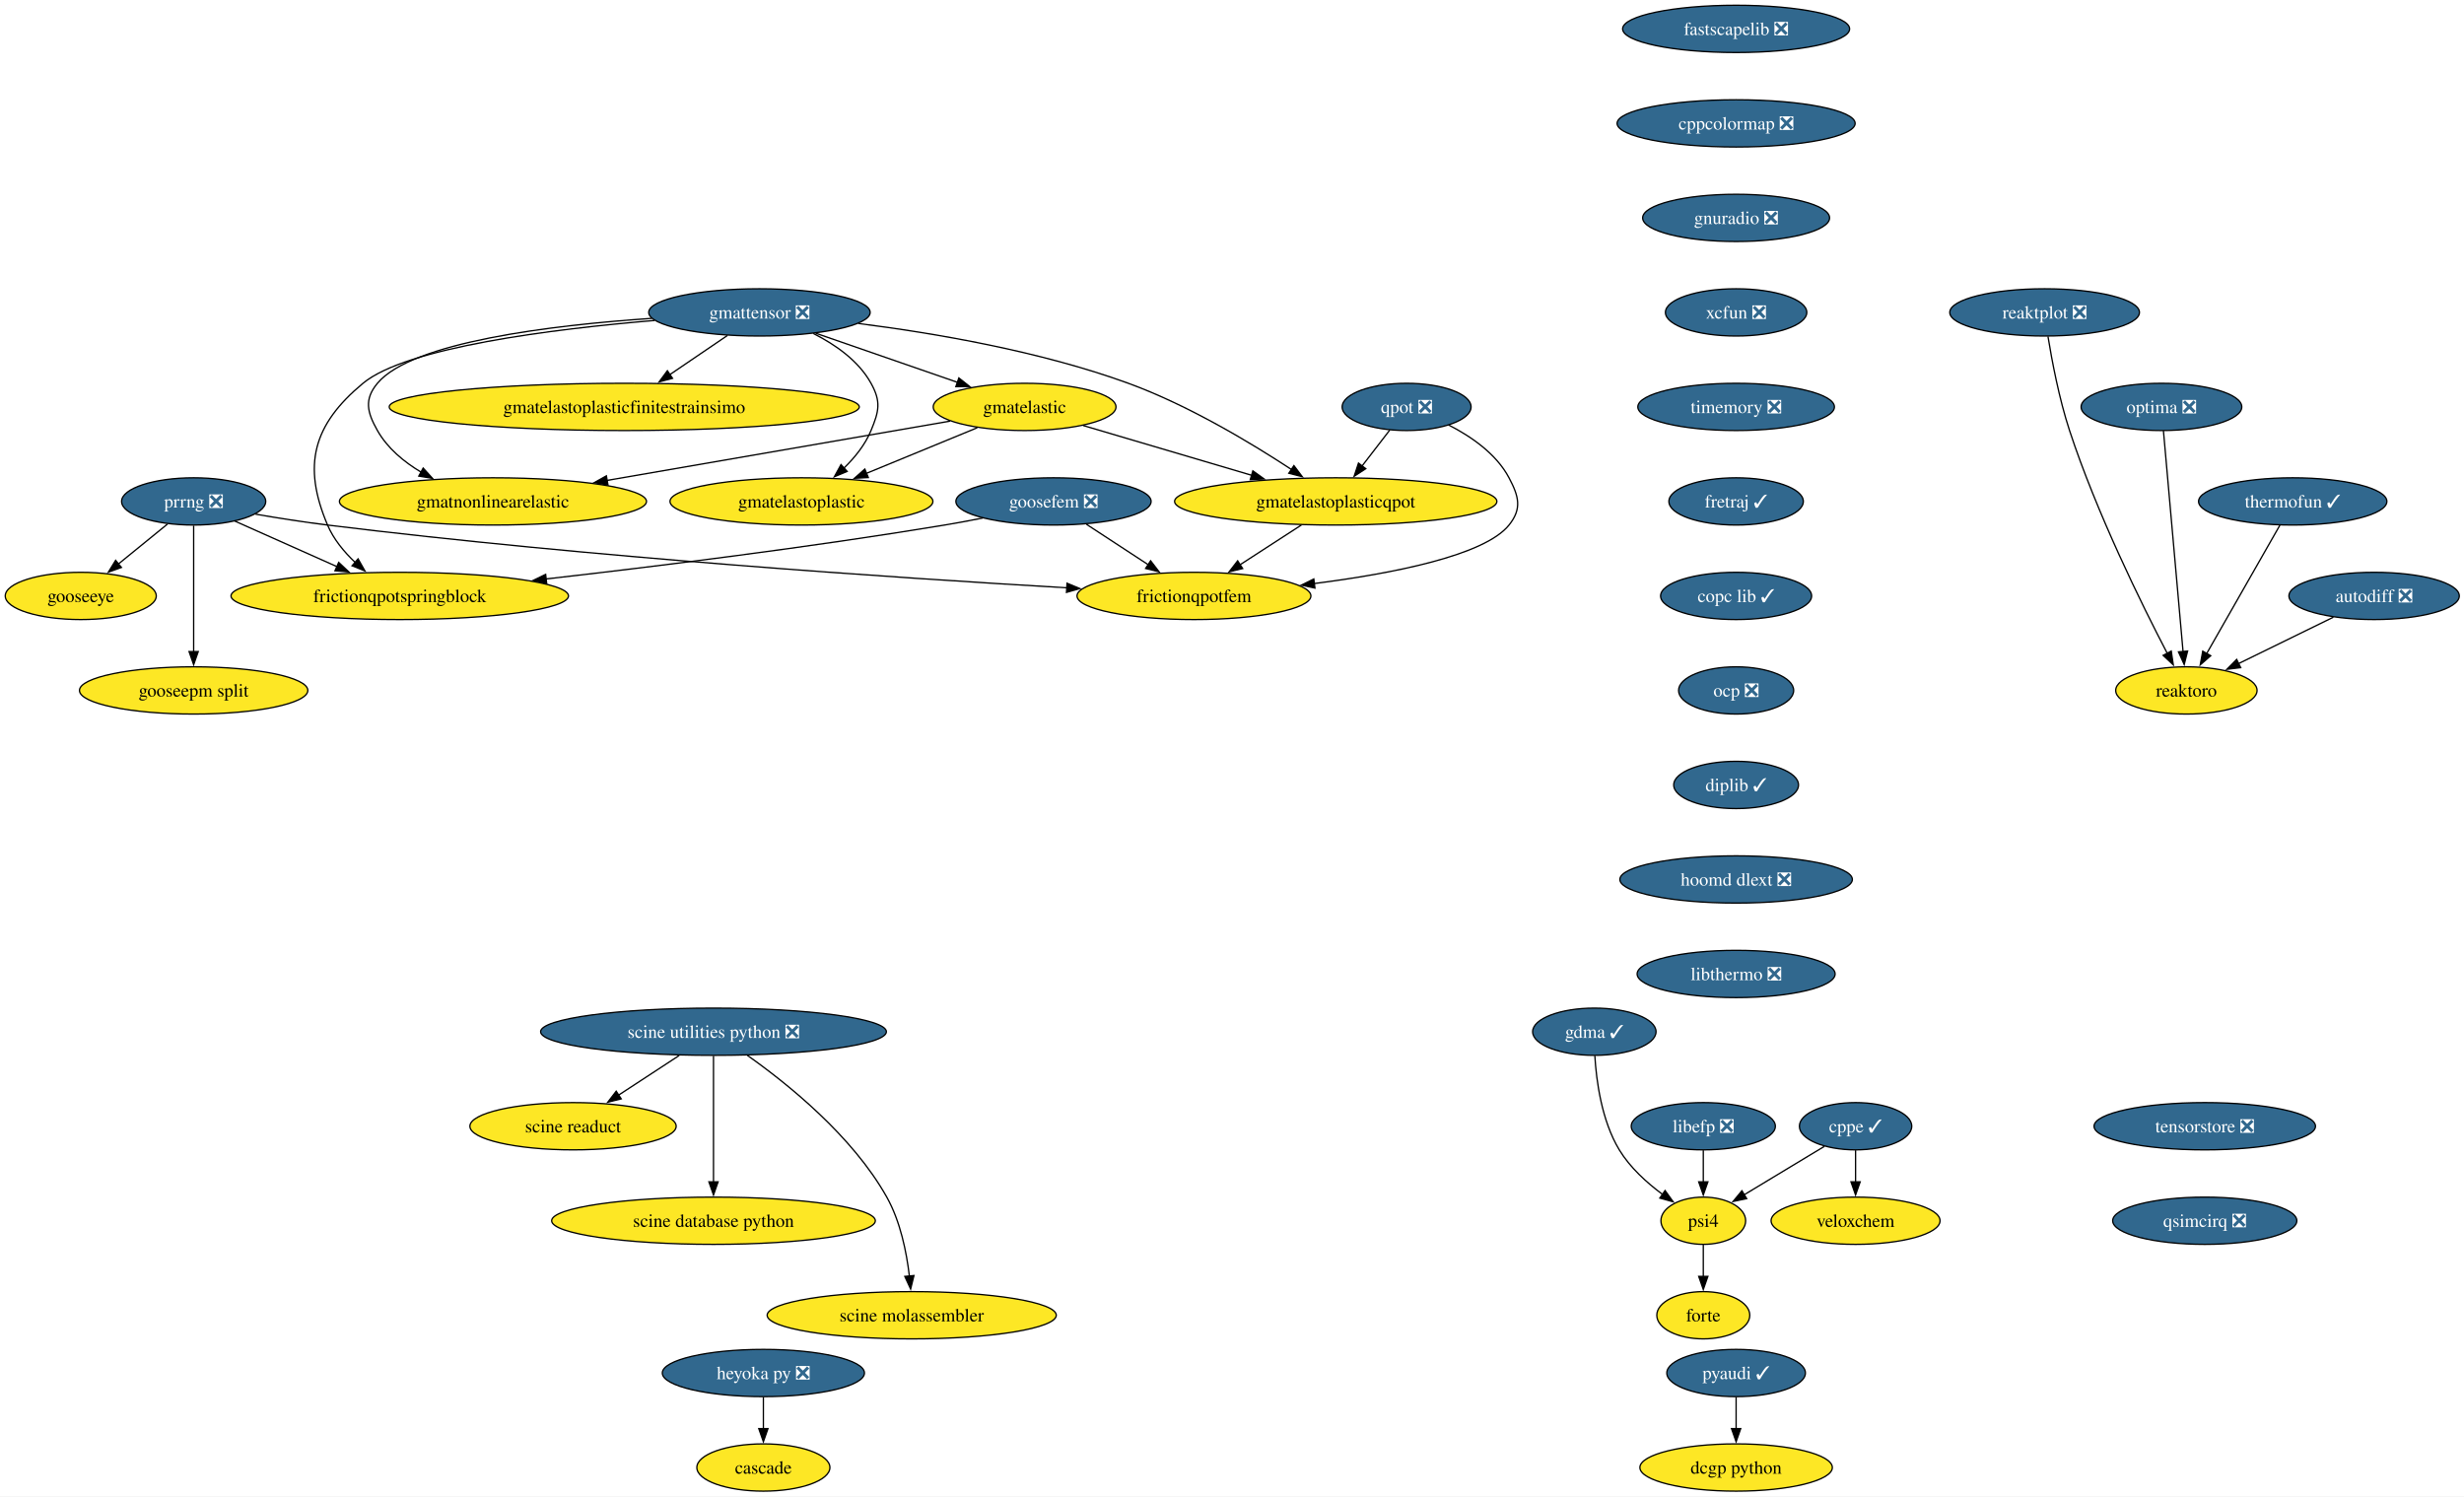
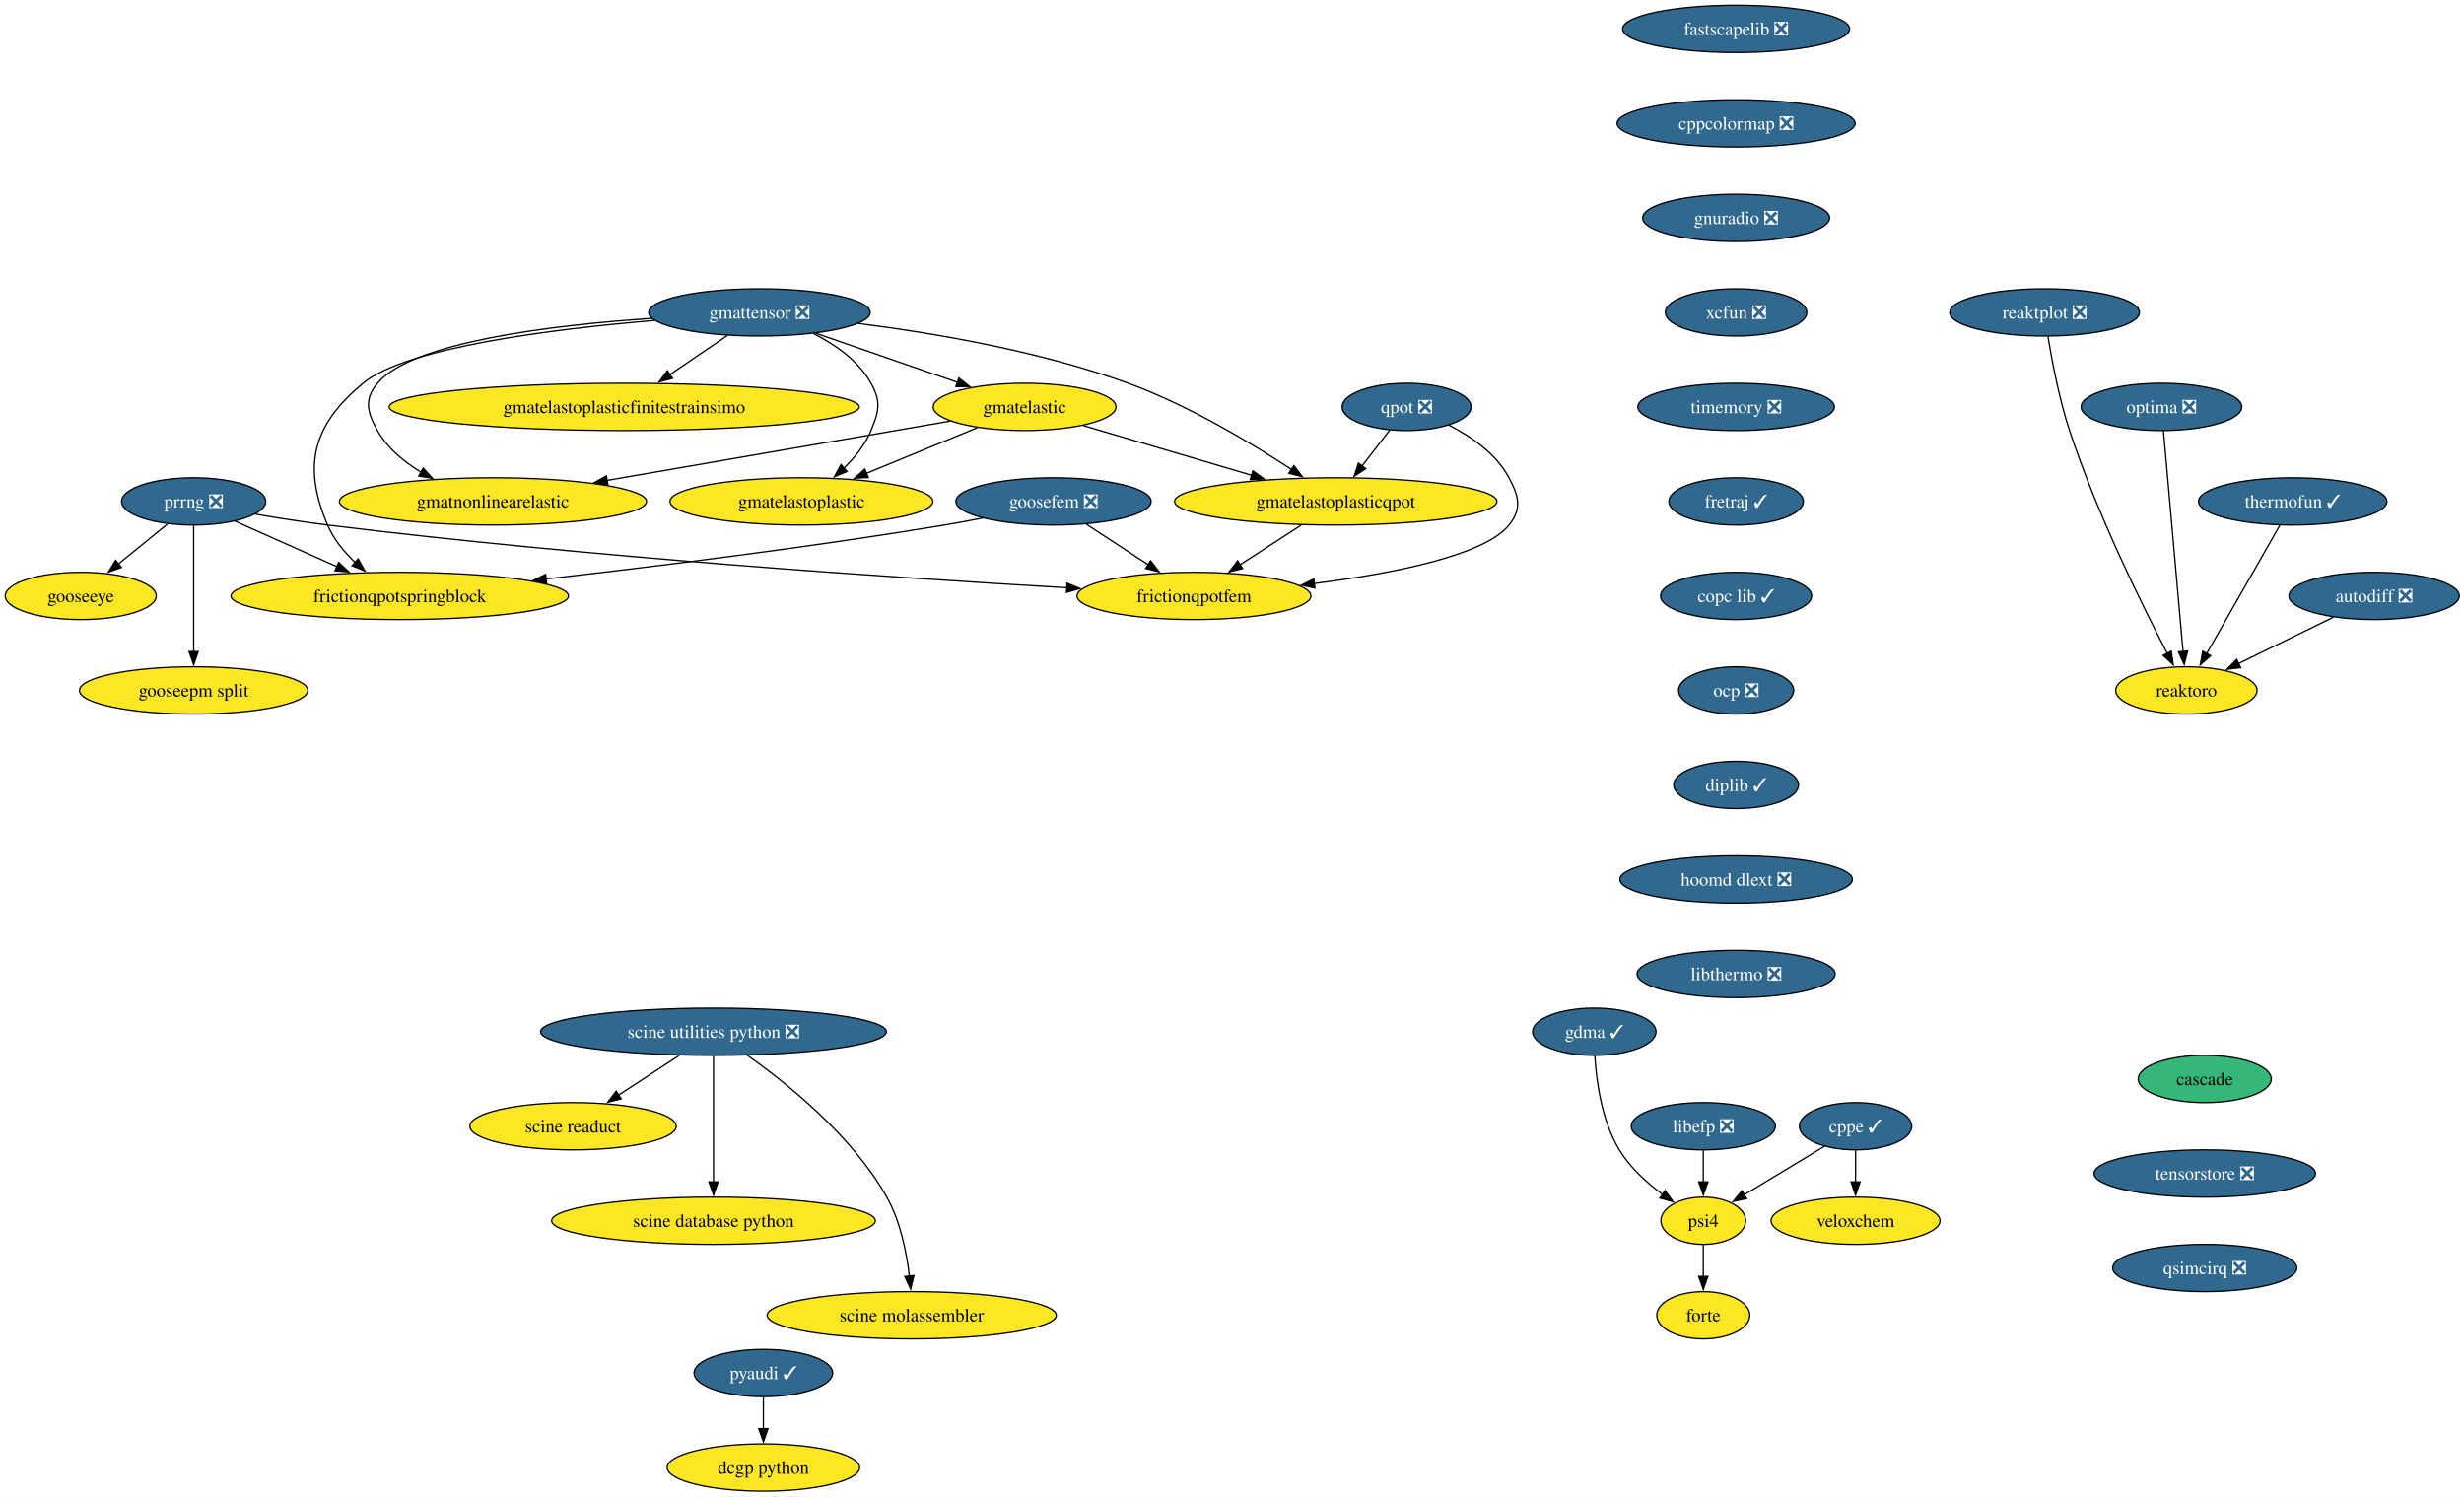
<svg xmlns="http://www.w3.org/2000/svg" xmlns:xlink="http://www.w3.org/1999/xlink" width="1877pt" height="1140pt" viewBox="0.00 0.00 1877.00 1140.00">
  <g id="graph0" class="graph" transform="scale(1 1) rotate(0) translate(4 1136)">
    <polygon fill="white" stroke="none" points="-4,4 -4,-1136 1873.41,-1136 1873.41,4 -4,4" />
    <g id="node1" class="node">
      <g id="a_node1">
        <a xlink:href="https://github.com/conda-forge/pyaudi-feedstock/pull/49" xlink:title="pyaudi ✓">
-           <ellipse fill="#31688e" stroke="black" cx="1318.52" cy="-90" rx="52.79" ry="18" />
-           <text xml:space="preserve" text-anchor="middle" x="1318.52" y="-85.33" font-family="Times,serif" font-size="14.00" fill="white">pyaudi ✓</text>
+           <ellipse fill="#31688e" stroke="black" cx="577.52" cy="-90" rx="52.79" ry="18" />
+           <text xml:space="preserve" text-anchor="middle" x="577.52" y="-85.33" font-family="Times,serif" font-size="14.00" fill="white">pyaudi ✓</text>
        </a>
      </g>
    </g>
    <g id="node2" class="node">
      <g id="a_node2">
        <a xlink:href="https://github.com/conda-forge/dcgp-python-feedstock" xlink:title="dcgp python">
-           <ellipse fill="#fde725" stroke="black" cx="1318.52" cy="-18" rx="73.3" ry="18" />
-           <text xml:space="preserve" text-anchor="middle" x="1318.52" y="-13.32" font-family="Times,serif" font-size="14.00">dcgp python</text>
+           <ellipse fill="#fde725" stroke="black" cx="577.52" cy="-18" rx="73.3" ry="18" />
+           <text xml:space="preserve" text-anchor="middle" x="577.52" y="-13.32" font-family="Times,serif" font-size="14.00">dcgp python</text>
        </a>
      </g>
    </g>
    <g id="edge1" class="edge">
-       <path fill="none" stroke="black" d="M1318.52,-71.7C1318.52,-64.41 1318.52,-55.73 1318.52,-47.54" />
-       <polygon fill="black" stroke="black" points="1322.02,-47.62 1318.52,-37.62 1315.02,-47.62 1322.02,-47.62" />
+       <path fill="none" stroke="black" d="M577.52,-71.7C577.52,-64.41 577.52,-55.73 577.52,-47.54" />
+       <polygon fill="black" stroke="black" points="581.02,-47.62 577.52,-37.62 574.02,-47.62 581.02,-47.62" />
    </g>
    <g id="node3" class="node">
      <g id="a_node3">
        <a xlink:href="https://github.com/conda-forge/fastscapelib-feedstock/pull/22" xlink:title="fastscapelib ❎">
          <ellipse fill="#31688e" stroke="black" cx="1318.52" cy="-1114" rx="86.46" ry="18" />
          <text xml:space="preserve" text-anchor="middle" x="1318.52" y="-1109.33" font-family="Times,serif" font-size="14.00" fill="white">fastscapelib ❎</text>
        </a>
      </g>
    </g>
    <g id="node4" class="node">
      <g id="a_node4">
        <a xlink:href="https://github.com/conda-forge/cppcolormap-feedstock/pull/35" xlink:title="cppcolormap ❎">
          <ellipse fill="#31688e" stroke="black" cx="1318.52" cy="-1042" rx="90.67" ry="18" />
          <text xml:space="preserve" text-anchor="middle" x="1318.52" y="-1037.33" font-family="Times,serif" font-size="14.00" fill="white">cppcolormap ❎</text>
        </a>
      </g>
    </g>
    <g id="node8" class="node">
      <g id="a_node8">
        <a xlink:href="https://github.com/conda-forge/gnuradio-feedstock/pull/301" xlink:title="gnuradio ❎">
          <ellipse fill="#31688e" stroke="black" cx="1318.52" cy="-970" rx="71.2" ry="18" />
          <text xml:space="preserve" text-anchor="middle" x="1318.52" y="-965.33" font-family="Times,serif" font-size="14.00" fill="white">gnuradio ❎</text>
        </a>
      </g>
    </g>
    <g id="node5" class="node">
      <g id="a_node5">
        <a xlink:href="https://github.com/conda-forge/reaktoro-feedstock" xlink:title="reaktoro">
          <ellipse fill="#fde725" stroke="black" cx="1661.52" cy="-610" rx="53.84" ry="18" />
          <text xml:space="preserve" text-anchor="middle" x="1661.52" y="-605.33" font-family="Times,serif" font-size="14.00">reaktoro</text>
        </a>
      </g>
    </g>
    <g id="node6" class="node">
      <g id="a_node6">
        <a xlink:href="https://github.com/conda-forge/autodiff-feedstock/pull/65" xlink:title="autodiff ❎">
          <ellipse fill="#31688e" stroke="black" cx="1804.52" cy="-682" rx="64.89" ry="18" />
          <text xml:space="preserve" text-anchor="middle" x="1804.52" y="-677.33" font-family="Times,serif" font-size="14.00" fill="white">autodiff ❎</text>
        </a>
      </g>
    </g>
    <g id="edge3" class="edge">
      <path fill="none" stroke="black" d="M1773.49,-665.81C1752.26,-655.42 1723.94,-641.55 1701.09,-630.37" />
      <polygon fill="black" stroke="black" points="1702.9,-627.36 1692.38,-626.11 1699.83,-633.65 1702.9,-627.36" />
    </g>
    <g id="node7" class="node">
      <g id="a_node7">
        <a xlink:href="https://github.com/conda-forge/thermofun-feedstock/pull/62" xlink:title="thermofun ✓">
          <ellipse fill="#31688e" stroke="black" cx="1742.52" cy="-754" rx="71.73" ry="18" />
          <text xml:space="preserve" text-anchor="middle" x="1742.52" y="-749.33" font-family="Times,serif" font-size="14.00" fill="white">thermofun ✓</text>
        </a>
      </g>
    </g>
    <g id="edge4" class="edge">
      <path fill="none" stroke="black" d="M1732.75,-735.87C1718.89,-711.56 1693.36,-666.82 1676.93,-638.01" />
      <polygon fill="black" stroke="black" points="1680.07,-636.46 1672.08,-629.5 1673.99,-639.92 1680.07,-636.46" />
    </g>
    <g id="node10" class="node">
      <g id="a_node10">
        <a xlink:href="https://github.com/conda-forge/xcfun-feedstock/pull/20" xlink:title="xcfun ❎">
          <ellipse fill="#31688e" stroke="black" cx="1318.52" cy="-898" rx="53.84" ry="18" />
          <text xml:space="preserve" text-anchor="middle" x="1318.52" y="-893.33" font-family="Times,serif" font-size="14.00" fill="white">xcfun ❎</text>
        </a>
      </g>
    </g>
    <g id="node9" class="node">
      <g id="a_node9">
        <a xlink:href="https://github.com/conda-forge/gooseeye-feedstock" xlink:title="gooseeye">
          <ellipse fill="#fde725" stroke="black" cx="57.52" cy="-682" rx="57.52" ry="18" />
          <text xml:space="preserve" text-anchor="middle" x="57.52" y="-677.33" font-family="Times,serif" font-size="14.00">gooseeye</text>
        </a>
      </g>
    </g>
    <g id="node20" class="node">
      <g id="a_node20">
        <a xlink:href="https://github.com/conda-forge/timemory-feedstock/pull/22" xlink:title="timemory ❎">
          <ellipse fill="#31688e" stroke="black" cx="1318.52" cy="-826" rx="74.88" ry="18" />
          <text xml:space="preserve" text-anchor="middle" x="1318.52" y="-821.33" font-family="Times,serif" font-size="14.00" fill="white">timemory ❎</text>
        </a>
      </g>
    </g>
    <g id="node11" class="node">
      <g id="a_node11">
        <a xlink:href="https://github.com/conda-forge/gmatelastoplastic-feedstock" xlink:title="gmatelastoplastic">
          <ellipse fill="#fde725" stroke="black" cx="606.52" cy="-754" rx="100.14" ry="18" />
          <text xml:space="preserve" text-anchor="middle" x="606.52" y="-749.33" font-family="Times,serif" font-size="14.00">gmatelastoplastic</text>
        </a>
      </g>
    </g>
    <g id="node12" class="node">
      <g id="a_node12">
        <a xlink:href="https://github.com/conda-forge/gmatelastoplasticqpot-feedstock" xlink:title="gmatelastoplasticqpot">
          <ellipse fill="#fde725" stroke="black" cx="1013.52" cy="-754" rx="122.76" ry="18" />
          <text xml:space="preserve" text-anchor="middle" x="1013.52" y="-749.33" font-family="Times,serif" font-size="14.00">gmatelastoplasticqpot</text>
        </a>
      </g>
    </g>
    <g id="node13" class="node">
      <g id="a_node13">
        <a xlink:href="https://github.com/conda-forge/frictionqpotfem-feedstock" xlink:title="frictionqpotfem">
          <ellipse fill="#fde725" stroke="black" cx="905.52" cy="-682" rx="89.09" ry="18" />
          <text xml:space="preserve" text-anchor="middle" x="905.52" y="-677.33" font-family="Times,serif" font-size="14.00">frictionqpotfem</text>
        </a>
      </g>
    </g>
    <g id="edge7" class="edge">
      <path fill="none" stroke="black" d="M987.38,-736.05C973.35,-726.96 955.86,-715.63 940.65,-705.77" />
      <polygon fill="black" stroke="black" points="942.62,-702.87 932.32,-700.37 938.81,-708.75 942.62,-702.87" />
    </g>
    <g id="node14" class="node">
      <g id="a_node14">
        <a xlink:href="https://github.com/conda-forge/gmatelastoplasticfinitestrainsimo-feedstock" xlink:title="gmatelastoplasticfinitestrainsimo">
          <ellipse fill="#fde725" stroke="black" cx="471.52" cy="-826" rx="179.05" ry="18" />
          <text xml:space="preserve" text-anchor="middle" x="471.52" y="-821.33" font-family="Times,serif" font-size="14.00">gmatelastoplasticfinitestrainsimo</text>
        </a>
      </g>
    </g>
    <g id="node15" class="node">
      <g id="a_node15">
        <a xlink:href="https://github.com/conda-forge/gmatnonlinearelastic-feedstock" xlink:title="gmatnonlinearelastic">
          <ellipse fill="#fde725" stroke="black" cx="371.52" cy="-754" rx="116.97" ry="18" />
          <text xml:space="preserve" text-anchor="middle" x="371.52" y="-749.33" font-family="Times,serif" font-size="14.00">gmatnonlinearelastic</text>
        </a>
      </g>
    </g>
    <g id="node16" class="node">
      <g id="a_node16">
        <a xlink:href="https://github.com/conda-forge/gmatelastic-feedstock" xlink:title="gmatelastic">
          <ellipse fill="#fde725" stroke="black" cx="776.52" cy="-826" rx="69.62" ry="18" />
          <text xml:space="preserve" text-anchor="middle" x="776.52" y="-821.33" font-family="Times,serif" font-size="14.00">gmatelastic</text>
        </a>
      </g>
    </g>
    <g id="edge8" class="edge">
      <path fill="none" stroke="black" d="M740.47,-810.15C715.86,-800.02 682.95,-786.47 655.91,-775.34" />
      <polygon fill="black" stroke="black" points="657.46,-772.19 646.88,-771.62 654.8,-778.66 657.46,-772.19" />
    </g>
    <g id="edge9" class="edge">
      <path fill="none" stroke="black" d="M821.1,-811.83C857.33,-801.13 908.92,-785.89 949.56,-773.89" />
      <polygon fill="black" stroke="black" points="950.39,-777.3 958.99,-771.11 948.41,-770.58 950.39,-777.3" />
    </g>
    <g id="edge10" class="edge">
      <path fill="none" stroke="black" d="M719.78,-815.19C651.79,-803.44 537.17,-783.63 458.1,-769.96" />
      <polygon fill="black" stroke="black" points="459.13,-766.59 448.68,-768.34 457.93,-773.49 459.13,-766.59" />
    </g>
    <g id="node17" class="node">
      <g id="a_node17">
        <a xlink:href="https://github.com/conda-forge/goosefem-feedstock/pull/66" xlink:title="goosefem ❎">
          <ellipse fill="#31688e" stroke="black" cx="798.52" cy="-754" rx="74.36" ry="18" />
          <text xml:space="preserve" text-anchor="middle" x="798.52" y="-749.33" font-family="Times,serif" font-size="14.00" fill="white">goosefem ❎</text>
        </a>
      </g>
    </g>
    <g id="edge11" class="edge">
      <path fill="none" stroke="black" d="M823.61,-736.59C837.73,-727.35 855.56,-715.68 870.99,-705.59" />
      <polygon fill="black" stroke="black" points="872.5,-708.78 878.95,-700.38 868.67,-702.93 872.5,-708.78" />
    </g>
    <g id="node18" class="node">
      <g id="a_node18">
        <a xlink:href="https://github.com/conda-forge/frictionqpotspringblock-feedstock" xlink:title="frictionqpotspringblock">
          <ellipse fill="#fde725" stroke="black" cx="300.52" cy="-682" rx="128.55" ry="18" />
          <text xml:space="preserve" text-anchor="middle" x="300.52" y="-677.33" font-family="Times,serif" font-size="14.00">frictionqpotspringblock</text>
        </a>
      </g>
    </g>
    <g id="edge12" class="edge">
      <path fill="none" stroke="black" d="M744.61,-741.35C734.95,-739.43 724.95,-737.57 715.52,-736 613.11,-719 495.69,-704.46 411.94,-694.93" />
      <polygon fill="black" stroke="black" points="412.45,-691.47 402.12,-693.82 411.66,-698.42 412.45,-691.47" />
    </g>
    <g id="node19" class="node">
      <g id="a_node19">
        <a xlink:href="https://github.com/conda-forge/qpot-feedstock/pull/58" xlink:title="qpot ❎">
          <ellipse fill="#31688e" stroke="black" cx="1067.52" cy="-826" rx="49.1" ry="18" />
          <text xml:space="preserve" text-anchor="middle" x="1067.52" y="-821.33" font-family="Times,serif" font-size="14.00" fill="white">qpot ❎</text>
        </a>
      </g>
    </g>
    <g id="edge13" class="edge">
      <path fill="none" stroke="black" d="M1054.72,-808.41C1048.43,-800.25 1040.69,-790.22 1033.63,-781.07" />
      <polygon fill="black" stroke="black" points="1036.41,-778.93 1027.53,-773.15 1030.86,-783.21 1036.41,-778.93" />
    </g>
    <g id="edge14" class="edge">
      <path fill="none" stroke="black" d="M1099.57,-812.19C1116.52,-803.56 1135.79,-790.38 1145.52,-772 1153.01,-757.86 1155.54,-748.47 1145.52,-736 1126.82,-712.72 1056.81,-699.05 997.2,-691.44" />
      <polygon fill="black" stroke="black" points="997.68,-687.98 987.32,-690.23 996.82,-694.92 997.68,-687.98" />
    </g>
-     <g id="node31" class="node">
-       <g id="a_node31">
+     <g id="node29" class="node">
+       <g id="a_node29">
        <a xlink:href="https://github.com/conda-forge/fretraj-feedstock/pull/12" xlink:title="fretraj ✓">
          <ellipse fill="#31688e" stroke="black" cx="1318.52" cy="-754" rx="51.21" ry="18" />
          <text xml:space="preserve" text-anchor="middle" x="1318.52" y="-749.33" font-family="Times,serif" font-size="14.00" fill="white">fretraj ✓</text>
        </a>
      </g>
    </g>
    <g id="node21" class="node">
      <g id="a_node21">
        <a xlink:href="https://github.com/conda-forge/gmattensor-feedstock/pull/42" xlink:title="gmattensor ❎">
          <ellipse fill="#31688e" stroke="black" cx="574.52" cy="-898" rx="84.35" ry="18" />
          <text xml:space="preserve" text-anchor="middle" x="574.52" y="-893.33" font-family="Times,serif" font-size="14.00" fill="white">gmattensor ❎</text>
        </a>
      </g>
    </g>
    <g id="edge16" class="edge">
      <path fill="none" stroke="black" d="M615.53,-881.95C632.31,-873.52 649.99,-861.18 659.52,-844 667.29,-830.01 665.64,-822.78 659.52,-808 655.04,-797.18 647.16,-787.42 638.82,-779.31" />
      <polygon fill="black" stroke="black" points="641.34,-776.87 631.57,-772.78 636.66,-782.07 641.34,-776.87" />
    </g>
    <g id="edge17" class="edge">
      <path fill="none" stroke="black" d="M649.95,-889.55C707.57,-882.25 788.24,-868.54 855.52,-844 901.03,-827.4 948.9,-798.61 979.86,-778.28" />
      <polygon fill="black" stroke="black" points="981.65,-781.29 988.04,-772.84 977.77,-775.46 981.65,-781.29" />
    </g>
    <g id="edge18" class="edge">
      <path fill="none" stroke="black" d="M550.11,-880.41C536.94,-871.46 520.45,-860.25 505.99,-850.42" />
      <polygon fill="black" stroke="black" points="508.32,-847.78 498.08,-845.05 504.39,-853.57 508.32,-847.78" />
    </g>
    <g id="edge19" class="edge">
      <path fill="none" stroke="black" d="M492.47,-893.46C415.93,-888.24 309.72,-875.4 283.52,-844 273.27,-831.71 275.65,-821.93 283.52,-808 291.15,-794.51 303.74,-784.07 317.04,-776.16" />
      <polygon fill="black" stroke="black" points="318.36,-779.43 325.47,-771.57 315.01,-773.28 318.36,-779.43" />
    </g>
    <g id="edge20" class="edge">
      <path fill="none" stroke="black" d="M617.36,-882.15C649.02,-871.18 692.26,-856.2 725.67,-844.62" />
      <polygon fill="black" stroke="black" points="726.42,-848.07 734.72,-841.49 724.13,-841.45 726.42,-848.07" />
    </g>
    <g id="edge21" class="edge">
      <path fill="none" stroke="black" d="M494.61,-891.86C416.78,-885.32 305.54,-871.41 272.52,-844 234.45,-812.4 226.16,-781.53 245.52,-736 250.11,-725.2 258.1,-715.53 266.59,-707.51" />
      <polygon fill="black" stroke="black" points="268.77,-710.25 274,-701.04 264.17,-704.98 268.77,-710.25" />
    </g>
    <g id="node22" class="node">
      <g id="a_node22">
        <a xlink:href="https://github.com/conda-forge/cppe-feedstock/pull/27" xlink:title="cppe ✓">
          <ellipse fill="#31688e" stroke="black" cx="1409.52" cy="-278" rx="42.79" ry="18" />
          <text xml:space="preserve" text-anchor="middle" x="1409.52" y="-273.32" font-family="Times,serif" font-size="14.00" fill="white">cppe ✓</text>
        </a>
      </g>
    </g>
    <g id="node23" class="node">
      <g id="a_node23">
        <a xlink:href="https://github.com/conda-forge/veloxchem-feedstock" xlink:title="veloxchem">
          <ellipse fill="#fde725" stroke="black" cx="1409.52" cy="-206" rx="64.36" ry="18" />
          <text xml:space="preserve" text-anchor="middle" x="1409.52" y="-201.33" font-family="Times,serif" font-size="14.00">veloxchem</text>
        </a>
      </g>
    </g>
    <g id="edge22" class="edge">
      <path fill="none" stroke="black" d="M1409.52,-259.7C1409.52,-252.41 1409.52,-243.73 1409.52,-235.54" />
      <polygon fill="black" stroke="black" points="1413.02,-235.62 1409.52,-225.62 1406.02,-235.62 1413.02,-235.62" />
    </g>
    <g id="node24" class="node">
      <g id="a_node24">
        <a xlink:href="https://github.com/conda-forge/psi4-feedstock" xlink:title="psi4">
          <ellipse fill="#fde725" stroke="black" cx="1293.52" cy="-206" rx="32.27" ry="18" />
          <text xml:space="preserve" text-anchor="middle" x="1293.52" y="-201.33" font-family="Times,serif" font-size="14.00">psi4</text>
        </a>
      </g>
    </g>
    <g id="edge23" class="edge">
      <path fill="none" stroke="black" d="M1385.77,-262.67C1368.12,-252.02 1343.9,-237.4 1324.7,-225.81" />
      <polygon fill="black" stroke="black" points="1326.57,-222.85 1316.2,-220.68 1322.95,-228.85 1326.57,-222.85" />
    </g>
    <g id="node25" class="node">
      <g id="a_node25">
        <a xlink:href="https://github.com/conda-forge/forte-feedstock" xlink:title="forte">
          <ellipse fill="#fde725" stroke="black" cx="1293.52" cy="-134" rx="35.42" ry="18" />
          <text xml:space="preserve" text-anchor="middle" x="1293.52" y="-129.32" font-family="Times,serif" font-size="14.00">forte</text>
        </a>
      </g>
    </g>
    <g id="edge24" class="edge">
      <path fill="none" stroke="black" d="M1293.52,-187.7C1293.52,-180.41 1293.52,-171.73 1293.52,-163.54" />
      <polygon fill="black" stroke="black" points="1297.02,-163.62 1293.52,-153.62 1290.02,-163.62 1297.02,-163.62" />
    </g>
    <g id="node26" class="node">
      <g id="a_node26">
-         <a xlink:href="https://github.com/conda-forge/heyoka.py-feedstock/pull/108" xlink:title="heyoka py ❎">
-           <ellipse fill="#31688e" stroke="black" cx="577.52" cy="-90" rx="76.99" ry="18" />
-           <text xml:space="preserve" text-anchor="middle" x="577.52" y="-85.33" font-family="Times,serif" font-size="14.00" fill="white">heyoka py ❎</text>
-         </a>
-       </g>
-     </g>
-     <g id="node27" class="node">
-       <g id="a_node27">
-         <a xlink:href="https://github.com/conda-forge/cascade-feedstock" xlink:title="cascade">
-           <ellipse fill="#fde725" stroke="black" cx="577.52" cy="-18" rx="50.68" ry="18" />
-           <text xml:space="preserve" text-anchor="middle" x="577.52" y="-13.32" font-family="Times,serif" font-size="14.00">cascade</text>
-         </a>
-       </g>
-     </g>
-     <g id="edge25" class="edge">
-       <path fill="none" stroke="black" d="M577.52,-71.7C577.52,-64.41 577.52,-55.73 577.52,-47.54" />
-       <polygon fill="black" stroke="black" points="581.02,-47.62 577.52,-37.62 574.02,-47.62 581.02,-47.62" />
-     </g>
-     <g id="node28" class="node">
-       <g id="a_node28">
        <a xlink:href="https://github.com/conda-forge/prrng-feedstock/pull/67" xlink:title="prrng ❎">
          <ellipse fill="#31688e" stroke="black" cx="143.52" cy="-754" rx="54.89" ry="18" />
          <text xml:space="preserve" text-anchor="middle" x="143.52" y="-749.33" font-family="Times,serif" font-size="14.00" fill="white">prrng ❎</text>
        </a>
      </g>
    </g>
-     <g id="edge26" class="edge">
+     <g id="edge25" class="edge">
      <path fill="none" stroke="black" d="M123.58,-736.76C112.4,-727.66 98.26,-716.16 85.94,-706.13" />
      <polygon fill="black" stroke="black" points="88.5,-703.7 78.53,-700.1 84.08,-709.13 88.5,-703.7" />
    </g>
-     <g id="edge27" class="edge">
+     <g id="edge26" class="edge">
      <path fill="none" stroke="black" d="M190.63,-744.29C207.85,-741.33 227.53,-738.22 245.52,-736 445,-711.41 679.88,-695.69 808.74,-688.19" />
      <polygon fill="black" stroke="black" points="808.82,-691.69 818.6,-687.62 808.42,-684.7 808.82,-691.69" />
    </g>
-     <g id="edge28" class="edge">
+     <g id="edge27" class="edge">
      <path fill="none" stroke="black" d="M174.92,-739C197.15,-729.09 227.39,-715.61 252.63,-704.35" />
      <polygon fill="black" stroke="black" points="254.01,-707.57 261.72,-700.3 251.16,-701.18 254.01,-707.57" />
    </g>
-     <g id="node29" class="node">
-       <g id="a_node29">
+     <g id="node27" class="node">
+       <g id="a_node27">
        <a xlink:href="https://github.com/conda-forge/gooseepm-split-feedstock" xlink:title="gooseepm split">
          <ellipse fill="#fde725" stroke="black" cx="143.52" cy="-610" rx="86.98" ry="18" />
          <text xml:space="preserve" text-anchor="middle" x="143.52" y="-605.33" font-family="Times,serif" font-size="14.00">gooseepm split</text>
        </a>
      </g>
    </g>
-     <g id="edge29" class="edge">
+     <g id="edge28" class="edge">
      <path fill="none" stroke="black" d="M143.52,-735.59C143.52,-711.61 143.52,-668.14 143.52,-639.42" />
      <polygon fill="black" stroke="black" points="147.02,-639.62 143.52,-629.62 140.02,-639.62 147.02,-639.62" />
    </g>
-     <g id="node30" class="node">
-       <g id="a_node30">
+     <g id="node28" class="node">
+       <g id="a_node28">
        <a xlink:href="https://github.com/conda-forge/optima-feedstock/pull/44" xlink:title="optima ❎">
          <ellipse fill="#31688e" stroke="black" cx="1642.52" cy="-826" rx="61.2" ry="18" />
          <text xml:space="preserve" text-anchor="middle" x="1642.52" y="-821.33" font-family="Times,serif" font-size="14.00" fill="white">optima ❎</text>
        </a>
      </g>
    </g>
-     <g id="edge30" class="edge">
+     <g id="edge29" class="edge">
      <path fill="none" stroke="black" d="M1644.04,-807.85C1647.3,-771.14 1654.98,-684.66 1658.99,-639.53" />
      <polygon fill="black" stroke="black" points="1662.46,-640.01 1659.86,-629.74 1655.49,-639.39 1662.46,-640.01" />
    </g>
-     <g id="node32" class="node">
-       <g id="a_node32">
+     <g id="node30" class="node">
+       <g id="a_node30">
        <a xlink:href="https://github.com/conda-forge/copc-lib-feedstock/pull/35" xlink:title="copc lib ✓">
          <ellipse fill="#31688e" stroke="black" cx="1318.52" cy="-682" rx="57.52" ry="18" />
          <text xml:space="preserve" text-anchor="middle" x="1318.52" y="-677.33" font-family="Times,serif" font-size="14.00" fill="white">copc lib ✓</text>
        </a>
      </g>
    </g>
-     <g id="node33" class="node">
-       <g id="a_node33">
+     <g id="node31" class="node">
+       <g id="a_node31">
        <a xlink:href="https://github.com/conda-forge/ocp-feedstock/pull/66" xlink:title="ocp ❎">
          <ellipse fill="#31688e" stroke="black" cx="1318.52" cy="-610" rx="43.84" ry="18" />
          <text xml:space="preserve" text-anchor="middle" x="1318.52" y="-605.33" font-family="Times,serif" font-size="14.00" fill="white">ocp ❎</text>
        </a>
      </g>
    </g>
-     <g id="node34" class="node">
-       <g id="a_node34">
+     <g id="node32" class="node">
+       <g id="a_node32">
        <a xlink:href="https://github.com/conda-forge/diplib-feedstock/pull/19" xlink:title="diplib ✓">
          <ellipse fill="#31688e" stroke="black" cx="1318.52" cy="-538" rx="47.53" ry="18" />
          <text xml:space="preserve" text-anchor="middle" x="1318.52" y="-533.33" font-family="Times,serif" font-size="14.00" fill="white">diplib ✓</text>
        </a>
      </g>
    </g>
-     <g id="node39" class="node">
-       <g id="a_node39">
+     <g id="node37" class="node">
+       <g id="a_node37">
        <a xlink:href="https://github.com/conda-forge/hoomd-dlext-feedstock/pull/17" xlink:title="hoomd dlext ❎">
          <ellipse fill="#31688e" stroke="black" cx="1318.52" cy="-466" rx="88.56" ry="18" />
          <text xml:space="preserve" text-anchor="middle" x="1318.52" y="-461.32" font-family="Times,serif" font-size="14.00" fill="white">hoomd dlext ❎</text>
        </a>
      </g>
    </g>
-     <g id="node35" class="node">
-       <g id="a_node35">
+     <g id="node33" class="node">
+       <g id="a_node33">
        <a xlink:href="https://github.com/conda-forge/scine-utilities-python-feedstock/pull/21" xlink:title="scine utilities python ❎">
          <ellipse fill="#31688e" stroke="black" cx="539.52" cy="-350" rx="131.7" ry="18" />
          <text xml:space="preserve" text-anchor="middle" x="539.52" y="-345.32" font-family="Times,serif" font-size="14.00" fill="white">scine utilities python ❎</text>
        </a>
      </g>
    </g>
-     <g id="node36" class="node">
-       <g id="a_node36">
+     <g id="node34" class="node">
+       <g id="a_node34">
        <a xlink:href="https://github.com/conda-forge/scine-readuct-feedstock" xlink:title="scine readuct">
          <ellipse fill="#fde725" stroke="black" cx="432.52" cy="-278" rx="78.57" ry="18" />
          <text xml:space="preserve" text-anchor="middle" x="432.52" y="-273.32" font-family="Times,serif" font-size="14.00">scine readuct</text>
        </a>
      </g>
    </g>
-     <g id="edge35" class="edge">
+     <g id="edge34" class="edge">
      <path fill="none" stroke="black" d="M513.35,-331.88C499.44,-322.78 482.17,-311.48 467.16,-301.66" />
      <polygon fill="black" stroke="black" points="469.24,-298.84 458.96,-296.29 465.41,-304.7 469.24,-298.84" />
    </g>
-     <g id="node37" class="node">
-       <g id="a_node37">
+     <g id="node35" class="node">
+       <g id="a_node35">
        <a xlink:href="https://github.com/conda-forge/scine-database-python-feedstock" xlink:title="scine database python">
          <ellipse fill="#fde725" stroke="black" cx="539.52" cy="-206" rx="123.29" ry="18" />
          <text xml:space="preserve" text-anchor="middle" x="539.52" y="-201.33" font-family="Times,serif" font-size="14.00">scine database python</text>
        </a>
      </g>
    </g>
-     <g id="edge36" class="edge">
+     <g id="edge35" class="edge">
      <path fill="none" stroke="black" d="M539.52,-331.59C539.52,-307.61 539.52,-264.14 539.52,-235.42" />
      <polygon fill="black" stroke="black" points="543.02,-235.62 539.52,-225.62 536.02,-235.62 543.02,-235.62" />
    </g>
-     <g id="node38" class="node">
-       <g id="a_node38">
+     <g id="node36" class="node">
+       <g id="a_node36">
        <a xlink:href="https://github.com/conda-forge/scine-molassembler-feedstock" xlink:title="scine molassembler">
          <ellipse fill="#fde725" stroke="black" cx="690.52" cy="-134" rx="110.13" ry="18" />
          <text xml:space="preserve" text-anchor="middle" x="690.52" y="-129.32" font-family="Times,serif" font-size="14.00">scine molassembler</text>
        </a>
      </g>
    </g>
-     <g id="edge37" class="edge">
+     <g id="edge36" class="edge">
      <path fill="none" stroke="black" d="M565.31,-332C595.67,-310.56 645.26,-270.79 671.52,-224 681.88,-205.55 686.6,-182.06 688.74,-163.84" />
      <polygon fill="black" stroke="black" points="692.22,-164.26 689.69,-153.97 685.25,-163.59 692.22,-164.26" />
    </g>
-     <g id="node41" class="node">
-       <g id="a_node41">
+     <g id="node39" class="node">
+       <g id="a_node39">
        <a xlink:href="https://github.com/conda-forge/libthermo-feedstock/pull/20" xlink:title="libthermo ❎">
          <ellipse fill="#31688e" stroke="black" cx="1318.52" cy="-394" rx="75.41" ry="18" />
          <text xml:space="preserve" text-anchor="middle" x="1318.52" y="-389.32" font-family="Times,serif" font-size="14.00" fill="white">libthermo ❎</text>
        </a>
      </g>
    </g>
-     <g id="node40" class="node">
-       <g id="a_node40">
+     <g id="node38" class="node">
+       <g id="a_node38">
        <a xlink:href="https://github.com/conda-forge/reaktplot-feedstock/pull/13" xlink:title="reaktplot ❎">
          <ellipse fill="#31688e" stroke="black" cx="1553.52" cy="-898" rx="72.25" ry="18" />
          <text xml:space="preserve" text-anchor="middle" x="1553.52" y="-893.33" font-family="Times,serif" font-size="14.00" fill="white">reaktplot ❎</text>
        </a>
      </g>
    </g>
-     <g id="edge39" class="edge">
+     <g id="edge38" class="edge">
      <path fill="none" stroke="black" d="M1556.09,-879.65C1559.05,-861.5 1564.53,-832.32 1572.52,-808 1593.15,-745.2 1627.51,-675.57 1646.96,-638.23" />
      <polygon fill="black" stroke="black" points="1649.99,-639.98 1651.55,-629.5 1643.8,-636.72 1649.99,-639.98" />
+     </g>
+     <g id="node40" class="node">
+       <g id="a_node40">
+         <a xlink:href="https://github.com/conda-forge/cascade-feedstock" xlink:title="cascade">
+           <ellipse fill="#35b779" stroke="black" cx="1675.52" cy="-314" rx="50.68" ry="18" />
+           <text xml:space="preserve" text-anchor="middle" x="1675.52" y="-309.32" font-family="Times,serif" font-size="14.00">cascade</text>
+         </a>
+       </g>
+     </g>
+     <g id="node41" class="node">
+       <g id="a_node41">
+         <a xlink:href="https://github.com/conda-forge/tensorstore-feedstock/pull/57" xlink:title="tensorstore ❎">
+           <ellipse fill="#31688e" stroke="black" cx="1675.52" cy="-242" rx="84.35" ry="18" />
+           <text xml:space="preserve" text-anchor="middle" x="1675.52" y="-237.32" font-family="Times,serif" font-size="14.00" fill="white">tensorstore ❎</text>
+         </a>
+       </g>
+     </g>
+     <g id="node44" class="node">
+       <g id="a_node44">
+         <a xlink:href="https://github.com/conda-forge/qsimcirq-feedstock/pull/30" xlink:title="qsimcirq ❎">
+           <ellipse fill="#31688e" stroke="black" cx="1675.52" cy="-170" rx="70.15" ry="18" />
+           <text xml:space="preserve" text-anchor="middle" x="1675.52" y="-165.32" font-family="Times,serif" font-size="14.00" fill="white">qsimcirq ❎</text>
+         </a>
+       </g>
    </g>
    <g id="node42" class="node">
      <g id="a_node42">
        <a xlink:href="https://github.com/conda-forge/libefp-feedstock/pull/11" xlink:title="libefp ❎">
          <ellipse fill="#31688e" stroke="black" cx="1293.52" cy="-278" rx="54.89" ry="18" />
          <text xml:space="preserve" text-anchor="middle" x="1293.52" y="-273.32" font-family="Times,serif" font-size="14.00" fill="white">libefp ❎</text>
        </a>
      </g>
    </g>
    <g id="edge41" class="edge">
      <path fill="none" stroke="black" d="M1293.52,-259.7C1293.52,-252.41 1293.52,-243.73 1293.52,-235.54" />
      <polygon fill="black" stroke="black" points="1297.02,-235.62 1293.52,-225.62 1290.02,-235.62 1297.02,-235.62" />
    </g>
    <g id="node43" class="node">
      <g id="a_node43">
        <a xlink:href="https://github.com/conda-forge/gdma-feedstock/pull/13" xlink:title="gdma ✓">
          <ellipse fill="#31688e" stroke="black" cx="1210.52" cy="-350" rx="47" ry="18" />
          <text xml:space="preserve" text-anchor="middle" x="1210.52" y="-345.32" font-family="Times,serif" font-size="14.00" fill="white">gdma ✓</text>
        </a>
      </g>
    </g>
    <g id="edge42" class="edge">
      <path fill="none" stroke="black" d="M1210.9,-331.71C1212.02,-312.82 1216.01,-282.3 1229.52,-260 1237.66,-246.56 1250.46,-234.97 1262.47,-226.08" />
      <polygon fill="black" stroke="black" points="1264.4,-229.01 1270.6,-220.41 1260.39,-223.26 1264.4,-229.01" />
    </g>
-     <g id="node44" class="node">
-       <g id="a_node44">
-         <a xlink:href="https://github.com/conda-forge/tensorstore-feedstock/pull/57" xlink:title="tensorstore ❎">
-           <ellipse fill="#31688e" stroke="black" cx="1675.52" cy="-278" rx="84.35" ry="18" />
-           <text xml:space="preserve" text-anchor="middle" x="1675.52" y="-273.32" font-family="Times,serif" font-size="14.00" fill="white">tensorstore ❎</text>
-         </a>
-       </g>
-     </g>
-     <g id="node45" class="node">
-       <g id="a_node45">
-         <a xlink:href="https://github.com/conda-forge/qsimcirq-feedstock/pull/30" xlink:title="qsimcirq ❎">
-           <ellipse fill="#31688e" stroke="black" cx="1675.52" cy="-206" rx="70.15" ry="18" />
-           <text xml:space="preserve" text-anchor="middle" x="1675.52" y="-201.32" font-family="Times,serif" font-size="14.00" fill="white">qsimcirq ❎</text>
-         </a>
-       </g>
-     </g>
  </g>
</svg>
